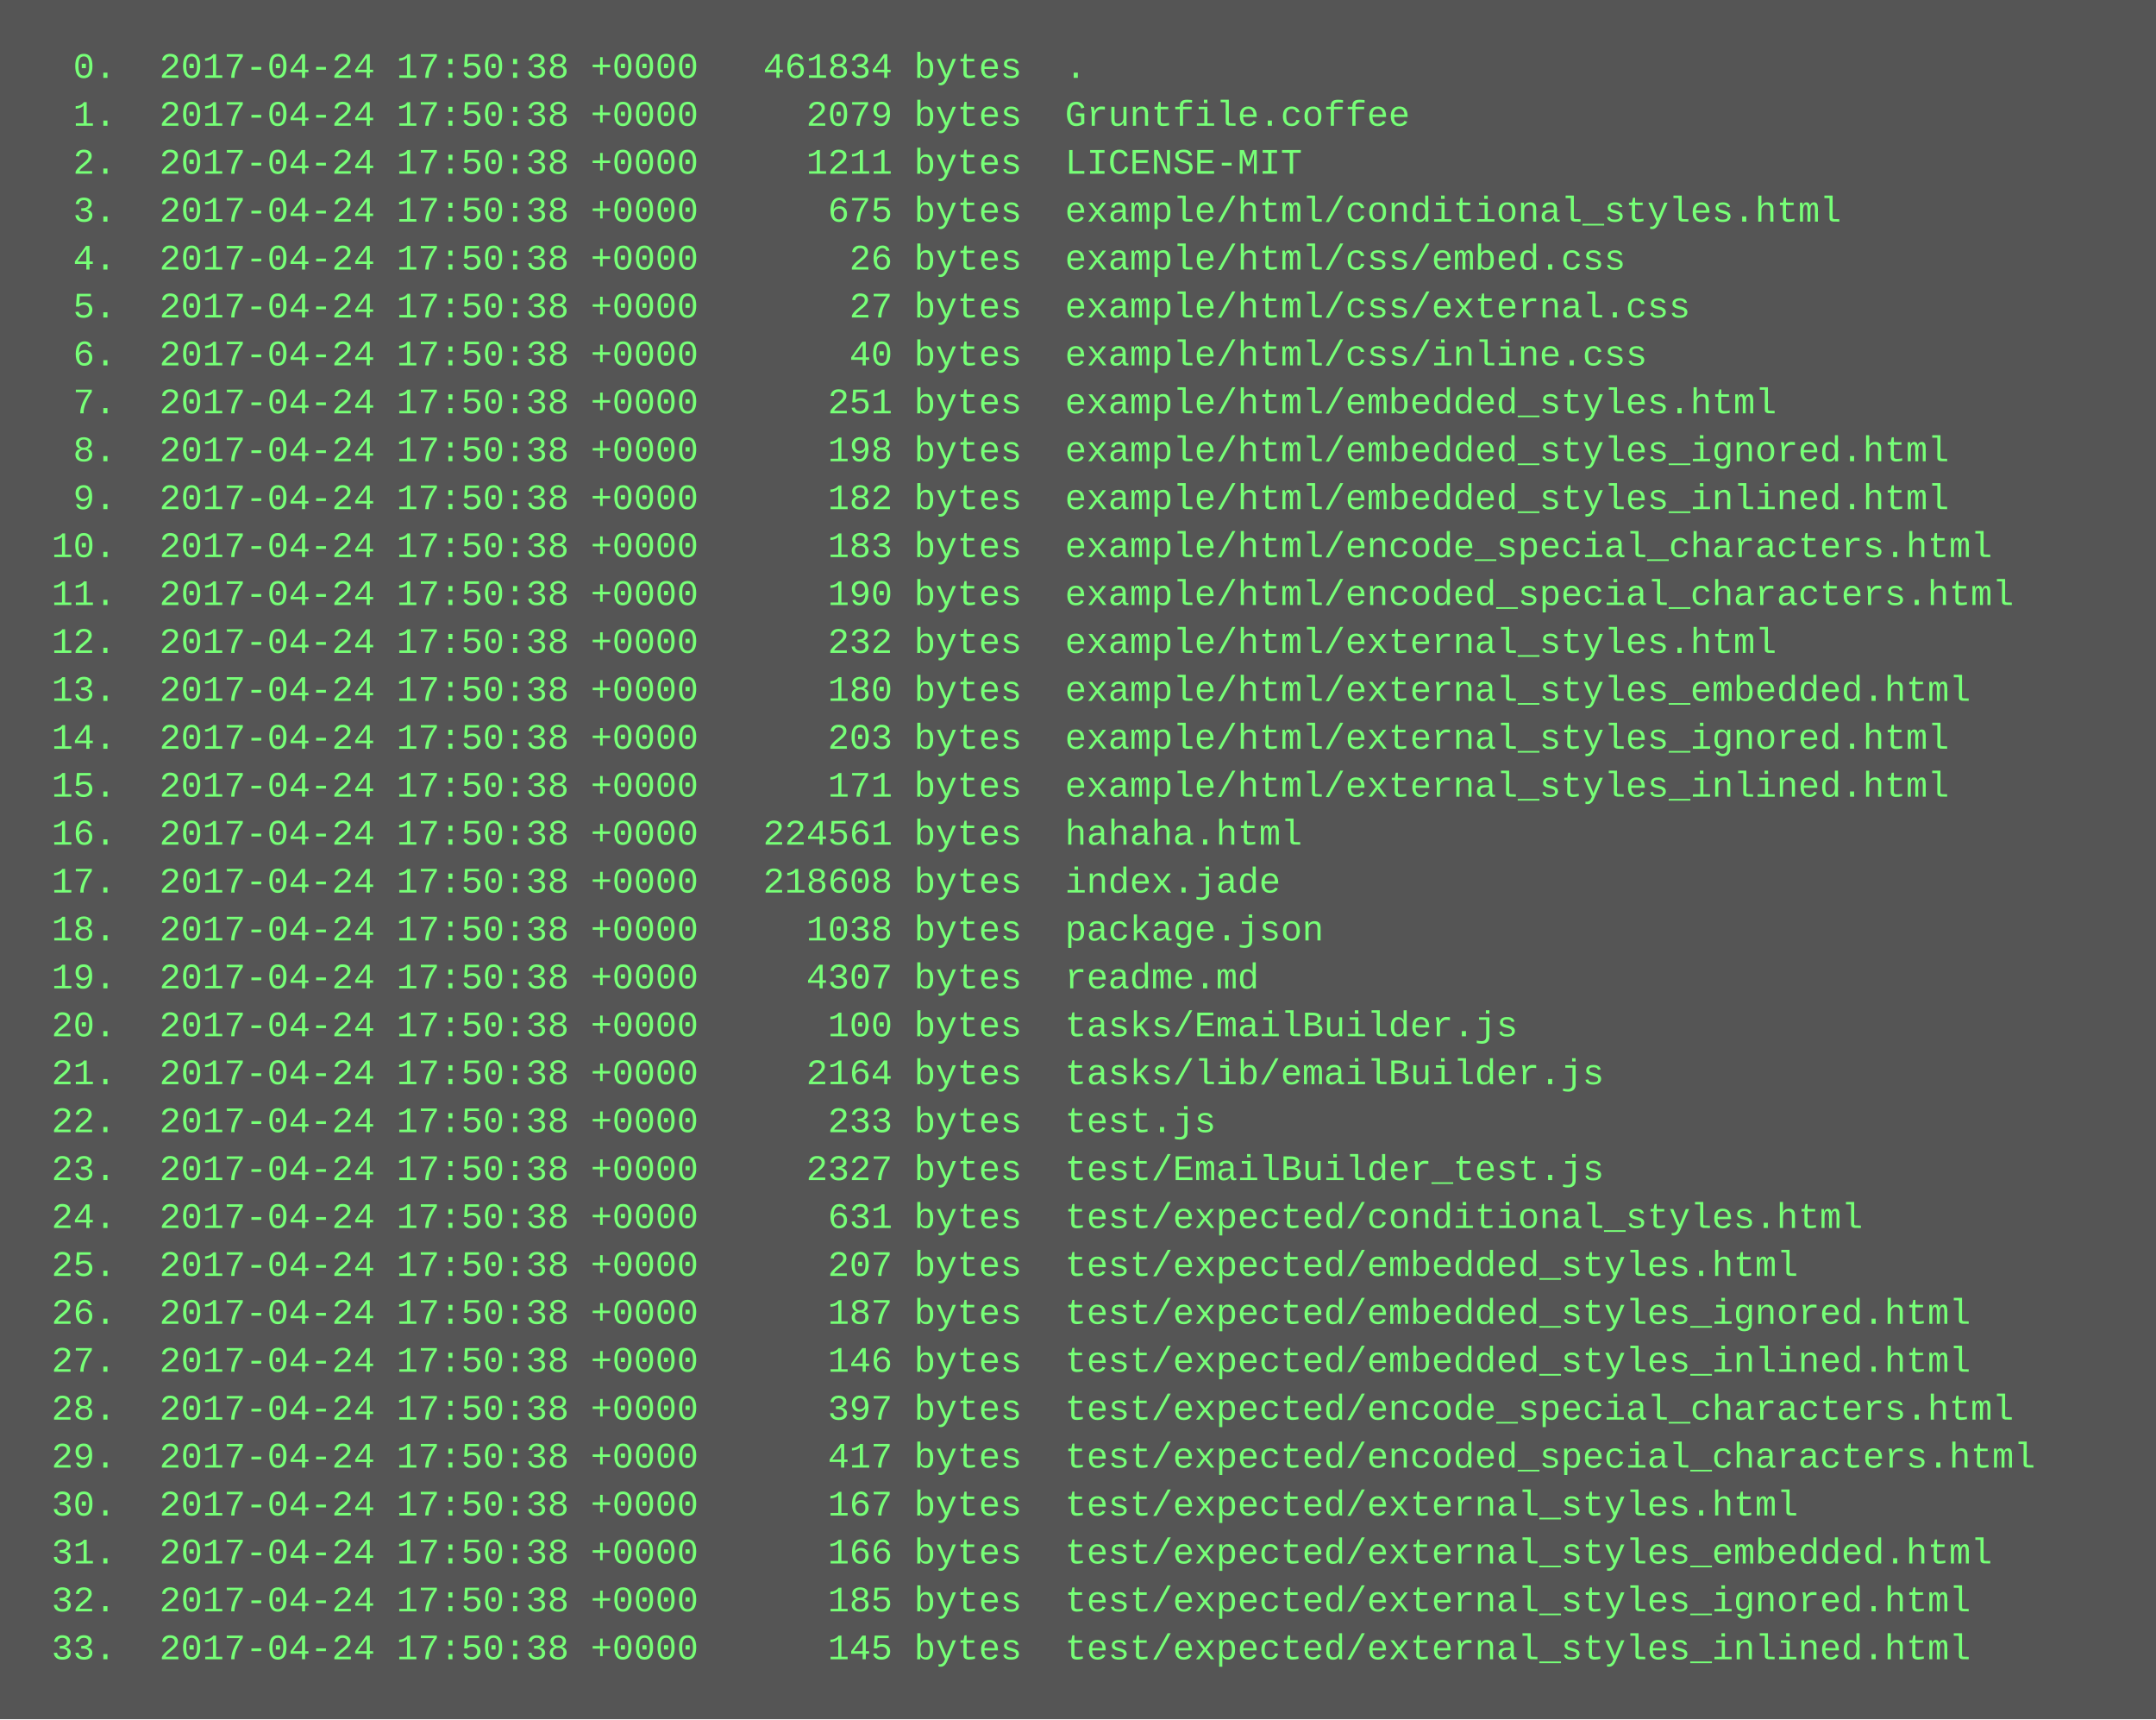
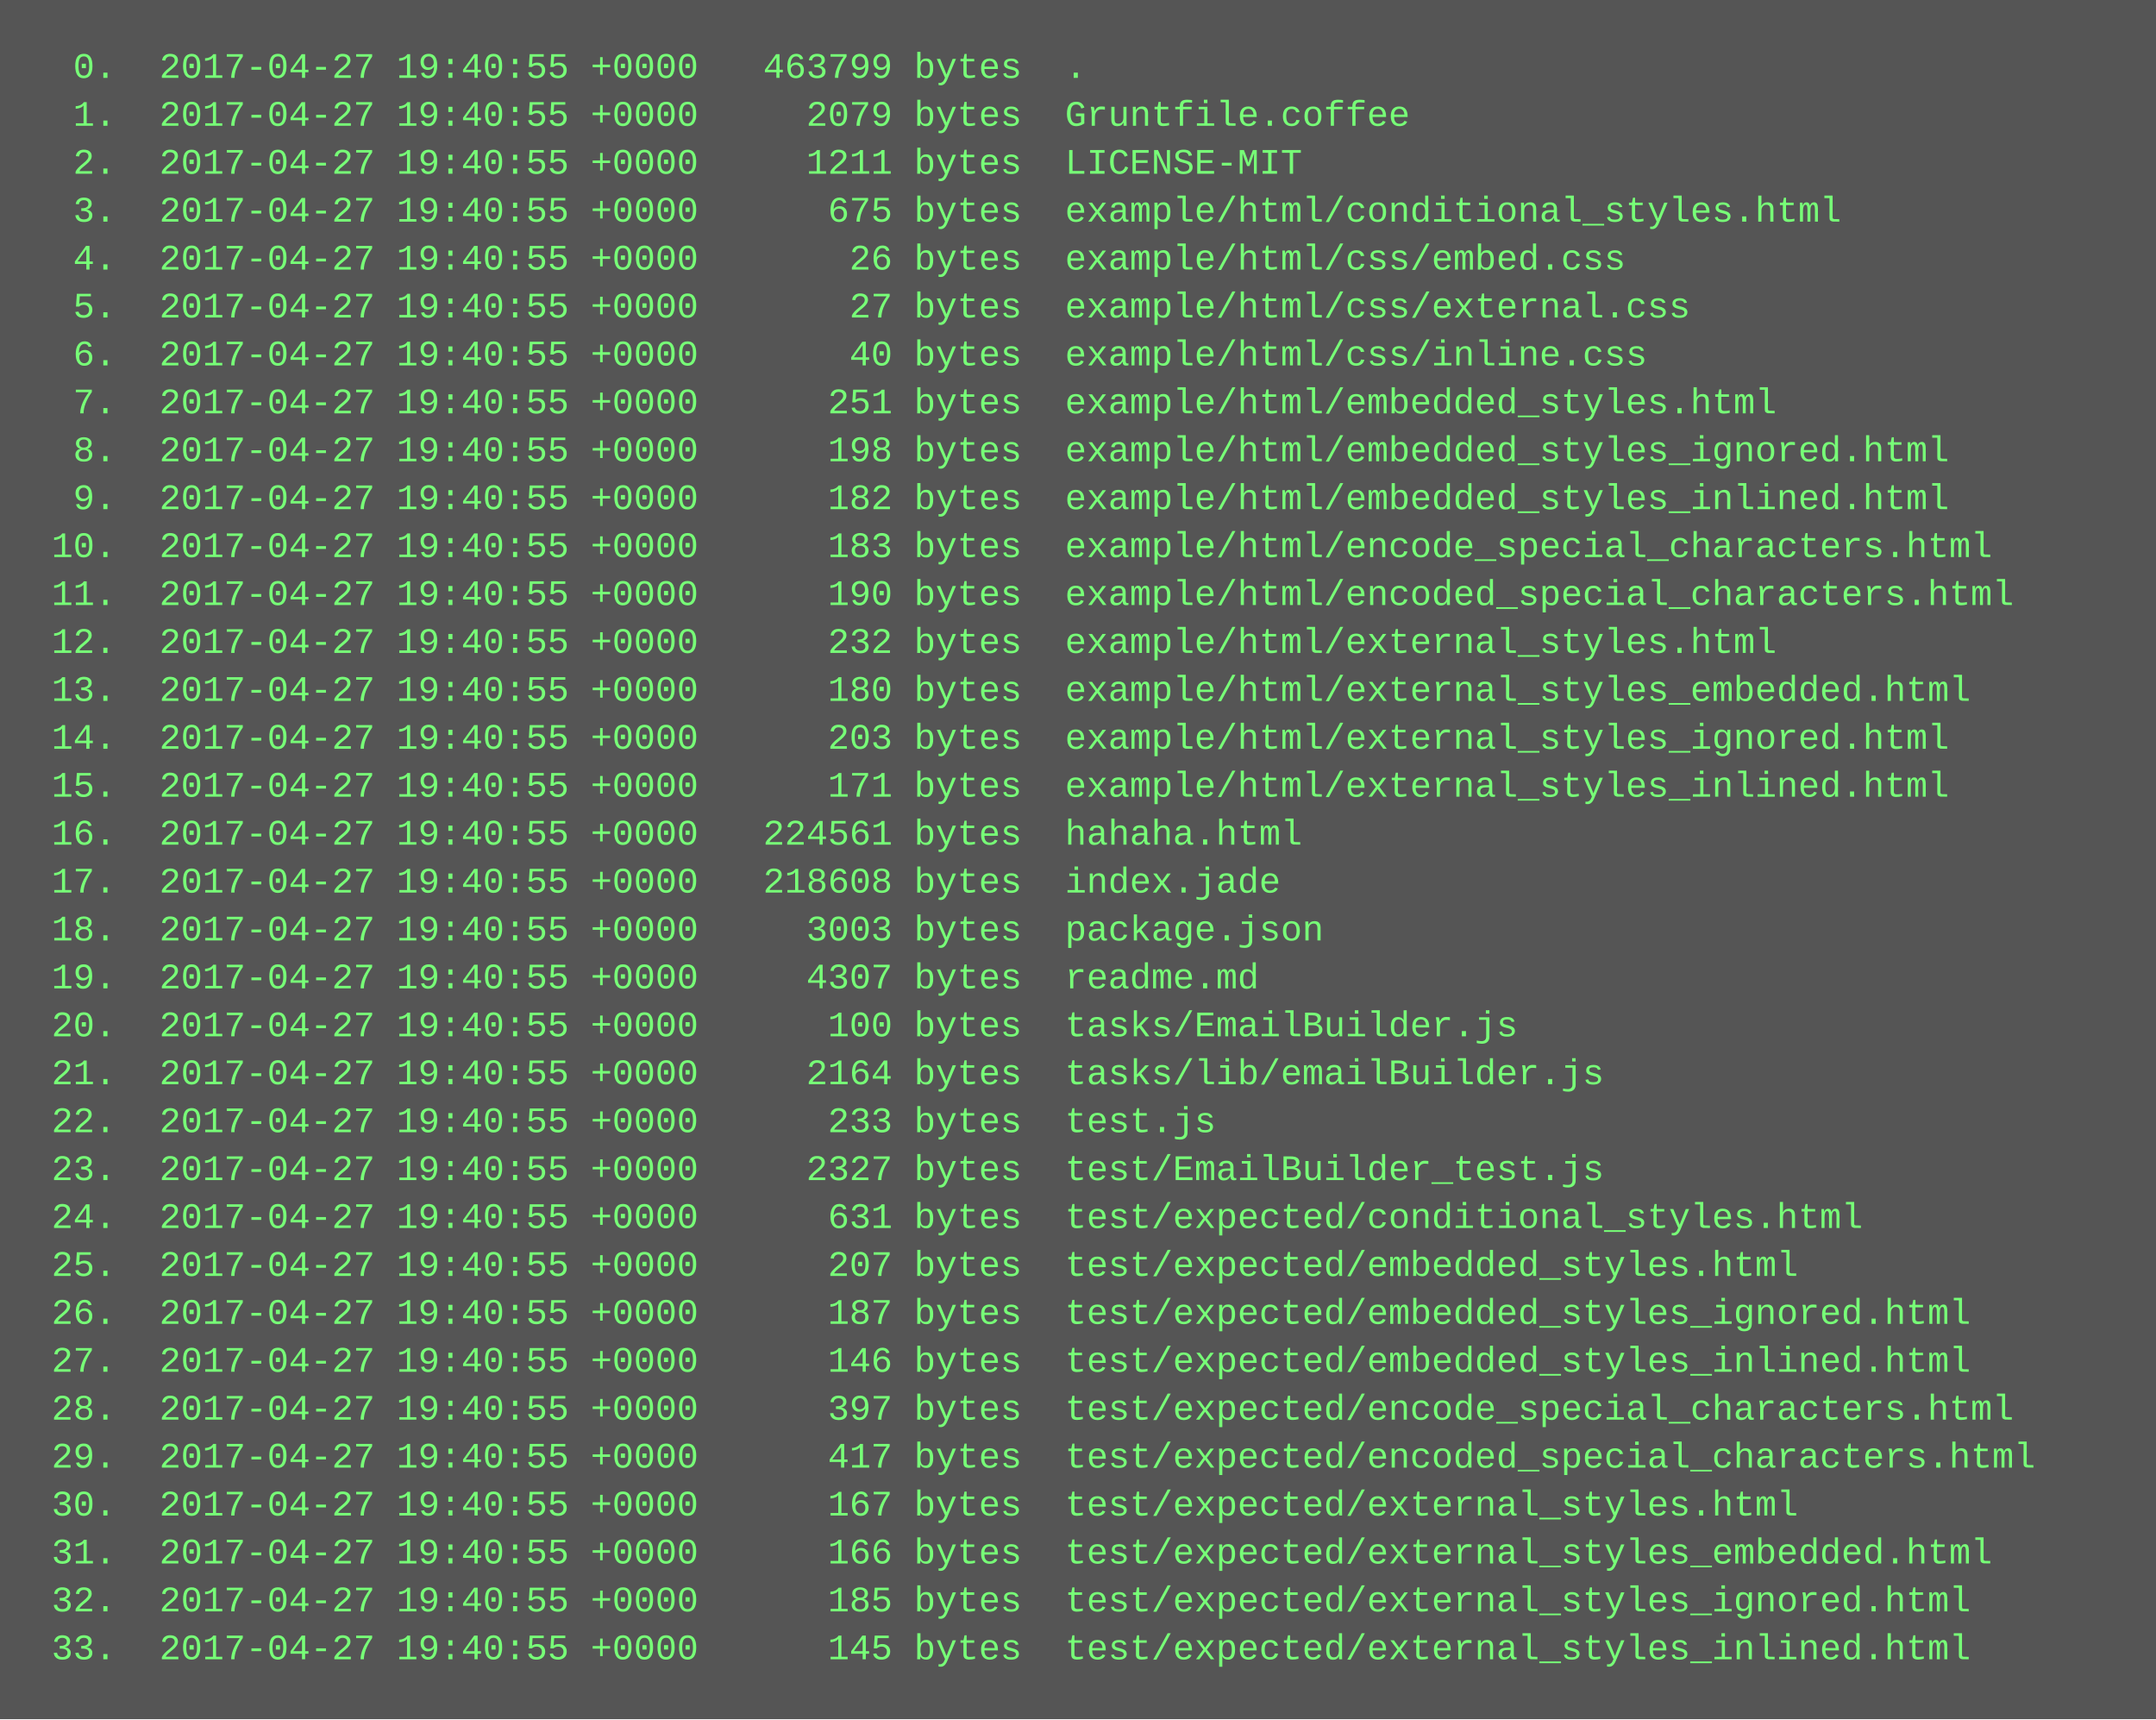
<svg xmlns="http://www.w3.org/2000/svg" height="574" width="720">
  <rect height="574" fill="#555" width="720" />
  <text fill="#7f7" font-family="Courier New" font-size="12" xml:space="preserve">
-     <tspan x="10" y="26">  0.  2017-04-24 17:50:38 +0000   461834 bytes  .</tspan>
-     <tspan x="10" y="42">  1.  2017-04-24 17:50:38 +0000     2079 bytes  Gruntfile.coffee</tspan>
-     <tspan x="10" y="58">  2.  2017-04-24 17:50:38 +0000     1211 bytes  LICENSE-MIT</tspan>
-     <tspan x="10" y="74">  3.  2017-04-24 17:50:38 +0000      675 bytes  example/html/conditional_styles.html</tspan>
-     <tspan x="10" y="90">  4.  2017-04-24 17:50:38 +0000       26 bytes  example/html/css/embed.css</tspan>
-     <tspan x="10" y="106">  5.  2017-04-24 17:50:38 +0000       27 bytes  example/html/css/external.css</tspan>
-     <tspan x="10" y="122">  6.  2017-04-24 17:50:38 +0000       40 bytes  example/html/css/inline.css</tspan>
-     <tspan x="10" y="138">  7.  2017-04-24 17:50:38 +0000      251 bytes  example/html/embedded_styles.html</tspan>
-     <tspan x="10" y="154">  8.  2017-04-24 17:50:38 +0000      198 bytes  example/html/embedded_styles_ignored.html</tspan>
-     <tspan x="10" y="170">  9.  2017-04-24 17:50:38 +0000      182 bytes  example/html/embedded_styles_inlined.html</tspan>
-     <tspan x="10" y="186"> 10.  2017-04-24 17:50:38 +0000      183 bytes  example/html/encode_special_characters.html</tspan>
-     <tspan x="10" y="202"> 11.  2017-04-24 17:50:38 +0000      190 bytes  example/html/encoded_special_characters.html</tspan>
-     <tspan x="10" y="218"> 12.  2017-04-24 17:50:38 +0000      232 bytes  example/html/external_styles.html</tspan>
-     <tspan x="10" y="234"> 13.  2017-04-24 17:50:38 +0000      180 bytes  example/html/external_styles_embedded.html</tspan>
-     <tspan x="10" y="250"> 14.  2017-04-24 17:50:38 +0000      203 bytes  example/html/external_styles_ignored.html</tspan>
-     <tspan x="10" y="266"> 15.  2017-04-24 17:50:38 +0000      171 bytes  example/html/external_styles_inlined.html</tspan>
-     <tspan x="10" y="282"> 16.  2017-04-24 17:50:38 +0000   224561 bytes  hahaha.html</tspan>
-     <tspan x="10" y="298"> 17.  2017-04-24 17:50:38 +0000   218608 bytes  index.jade</tspan>
-     <tspan x="10" y="314"> 18.  2017-04-24 17:50:38 +0000     1038 bytes  package.json</tspan>
-     <tspan x="10" y="330"> 19.  2017-04-24 17:50:38 +0000     4307 bytes  readme.md</tspan>
-     <tspan x="10" y="346"> 20.  2017-04-24 17:50:38 +0000      100 bytes  tasks/EmailBuilder.js</tspan>
-     <tspan x="10" y="362"> 21.  2017-04-24 17:50:38 +0000     2164 bytes  tasks/lib/emailBuilder.js</tspan>
-     <tspan x="10" y="378"> 22.  2017-04-24 17:50:38 +0000      233 bytes  test.js</tspan>
-     <tspan x="10" y="394"> 23.  2017-04-24 17:50:38 +0000     2327 bytes  test/EmailBuilder_test.js</tspan>
-     <tspan x="10" y="410"> 24.  2017-04-24 17:50:38 +0000      631 bytes  test/expected/conditional_styles.html</tspan>
-     <tspan x="10" y="426"> 25.  2017-04-24 17:50:38 +0000      207 bytes  test/expected/embedded_styles.html</tspan>
-     <tspan x="10" y="442"> 26.  2017-04-24 17:50:38 +0000      187 bytes  test/expected/embedded_styles_ignored.html</tspan>
-     <tspan x="10" y="458"> 27.  2017-04-24 17:50:38 +0000      146 bytes  test/expected/embedded_styles_inlined.html</tspan>
-     <tspan x="10" y="474"> 28.  2017-04-24 17:50:38 +0000      397 bytes  test/expected/encode_special_characters.html</tspan>
-     <tspan x="10" y="490"> 29.  2017-04-24 17:50:38 +0000      417 bytes  test/expected/encoded_special_characters.html</tspan>
-     <tspan x="10" y="506"> 30.  2017-04-24 17:50:38 +0000      167 bytes  test/expected/external_styles.html</tspan>
-     <tspan x="10" y="522"> 31.  2017-04-24 17:50:38 +0000      166 bytes  test/expected/external_styles_embedded.html</tspan>
-     <tspan x="10" y="538"> 32.  2017-04-24 17:50:38 +0000      185 bytes  test/expected/external_styles_ignored.html</tspan>
-     <tspan x="10" y="554"> 33.  2017-04-24 17:50:38 +0000      145 bytes  test/expected/external_styles_inlined.html</tspan>
+     <tspan x="10" y="26">  0.  2017-04-27 19:40:55 +0000   463799 bytes  .</tspan>
+     <tspan x="10" y="42">  1.  2017-04-27 19:40:55 +0000     2079 bytes  Gruntfile.coffee</tspan>
+     <tspan x="10" y="58">  2.  2017-04-27 19:40:55 +0000     1211 bytes  LICENSE-MIT</tspan>
+     <tspan x="10" y="74">  3.  2017-04-27 19:40:55 +0000      675 bytes  example/html/conditional_styles.html</tspan>
+     <tspan x="10" y="90">  4.  2017-04-27 19:40:55 +0000       26 bytes  example/html/css/embed.css</tspan>
+     <tspan x="10" y="106">  5.  2017-04-27 19:40:55 +0000       27 bytes  example/html/css/external.css</tspan>
+     <tspan x="10" y="122">  6.  2017-04-27 19:40:55 +0000       40 bytes  example/html/css/inline.css</tspan>
+     <tspan x="10" y="138">  7.  2017-04-27 19:40:55 +0000      251 bytes  example/html/embedded_styles.html</tspan>
+     <tspan x="10" y="154">  8.  2017-04-27 19:40:55 +0000      198 bytes  example/html/embedded_styles_ignored.html</tspan>
+     <tspan x="10" y="170">  9.  2017-04-27 19:40:55 +0000      182 bytes  example/html/embedded_styles_inlined.html</tspan>
+     <tspan x="10" y="186"> 10.  2017-04-27 19:40:55 +0000      183 bytes  example/html/encode_special_characters.html</tspan>
+     <tspan x="10" y="202"> 11.  2017-04-27 19:40:55 +0000      190 bytes  example/html/encoded_special_characters.html</tspan>
+     <tspan x="10" y="218"> 12.  2017-04-27 19:40:55 +0000      232 bytes  example/html/external_styles.html</tspan>
+     <tspan x="10" y="234"> 13.  2017-04-27 19:40:55 +0000      180 bytes  example/html/external_styles_embedded.html</tspan>
+     <tspan x="10" y="250"> 14.  2017-04-27 19:40:55 +0000      203 bytes  example/html/external_styles_ignored.html</tspan>
+     <tspan x="10" y="266"> 15.  2017-04-27 19:40:55 +0000      171 bytes  example/html/external_styles_inlined.html</tspan>
+     <tspan x="10" y="282"> 16.  2017-04-27 19:40:55 +0000   224561 bytes  hahaha.html</tspan>
+     <tspan x="10" y="298"> 17.  2017-04-27 19:40:55 +0000   218608 bytes  index.jade</tspan>
+     <tspan x="10" y="314"> 18.  2017-04-27 19:40:55 +0000     3003 bytes  package.json</tspan>
+     <tspan x="10" y="330"> 19.  2017-04-27 19:40:55 +0000     4307 bytes  readme.md</tspan>
+     <tspan x="10" y="346"> 20.  2017-04-27 19:40:55 +0000      100 bytes  tasks/EmailBuilder.js</tspan>
+     <tspan x="10" y="362"> 21.  2017-04-27 19:40:55 +0000     2164 bytes  tasks/lib/emailBuilder.js</tspan>
+     <tspan x="10" y="378"> 22.  2017-04-27 19:40:55 +0000      233 bytes  test.js</tspan>
+     <tspan x="10" y="394"> 23.  2017-04-27 19:40:55 +0000     2327 bytes  test/EmailBuilder_test.js</tspan>
+     <tspan x="10" y="410"> 24.  2017-04-27 19:40:55 +0000      631 bytes  test/expected/conditional_styles.html</tspan>
+     <tspan x="10" y="426"> 25.  2017-04-27 19:40:55 +0000      207 bytes  test/expected/embedded_styles.html</tspan>
+     <tspan x="10" y="442"> 26.  2017-04-27 19:40:55 +0000      187 bytes  test/expected/embedded_styles_ignored.html</tspan>
+     <tspan x="10" y="458"> 27.  2017-04-27 19:40:55 +0000      146 bytes  test/expected/embedded_styles_inlined.html</tspan>
+     <tspan x="10" y="474"> 28.  2017-04-27 19:40:55 +0000      397 bytes  test/expected/encode_special_characters.html</tspan>
+     <tspan x="10" y="490"> 29.  2017-04-27 19:40:55 +0000      417 bytes  test/expected/encoded_special_characters.html</tspan>
+     <tspan x="10" y="506"> 30.  2017-04-27 19:40:55 +0000      167 bytes  test/expected/external_styles.html</tspan>
+     <tspan x="10" y="522"> 31.  2017-04-27 19:40:55 +0000      166 bytes  test/expected/external_styles_embedded.html</tspan>
+     <tspan x="10" y="538"> 32.  2017-04-27 19:40:55 +0000      185 bytes  test/expected/external_styles_ignored.html</tspan>
+     <tspan x="10" y="554"> 33.  2017-04-27 19:40:55 +0000      145 bytes  test/expected/external_styles_inlined.html</tspan>
  </text>
</svg>
